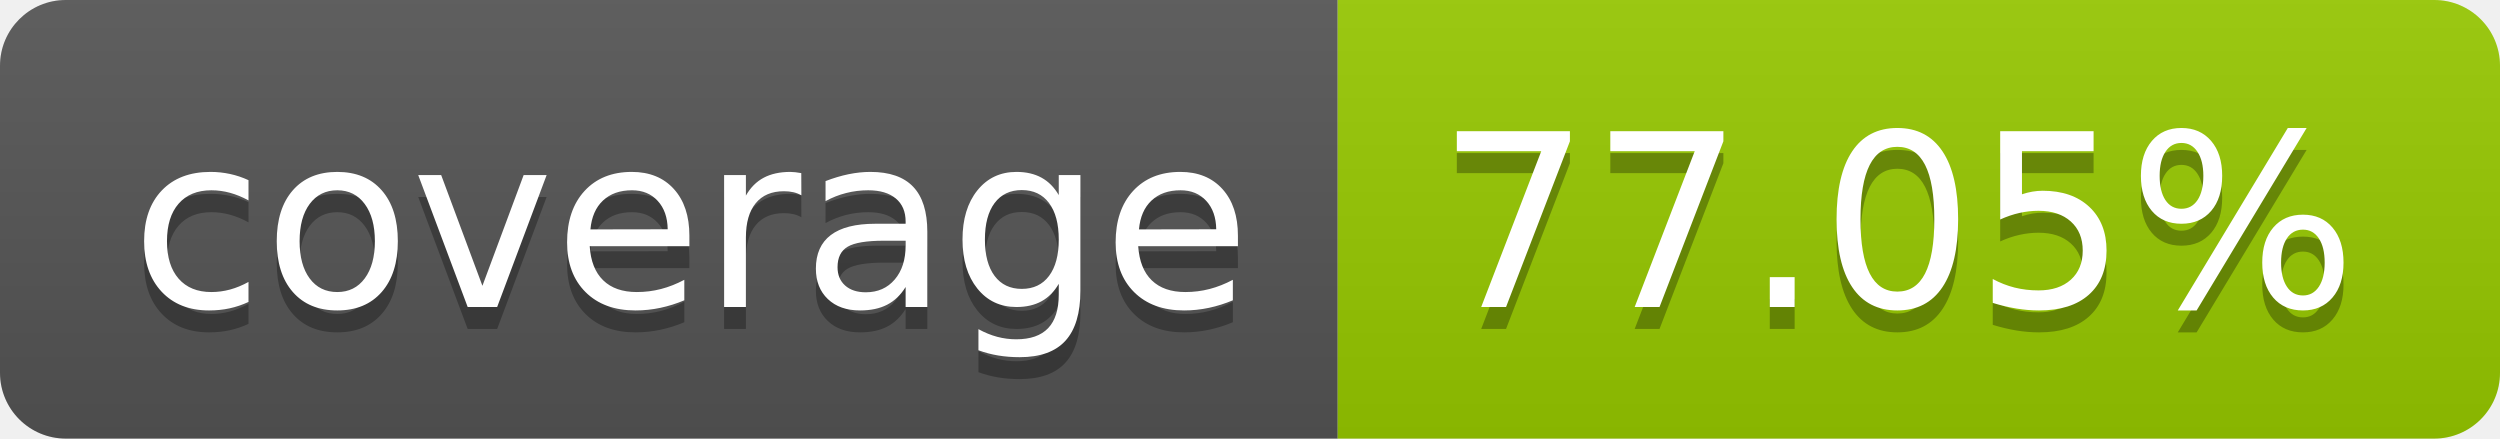
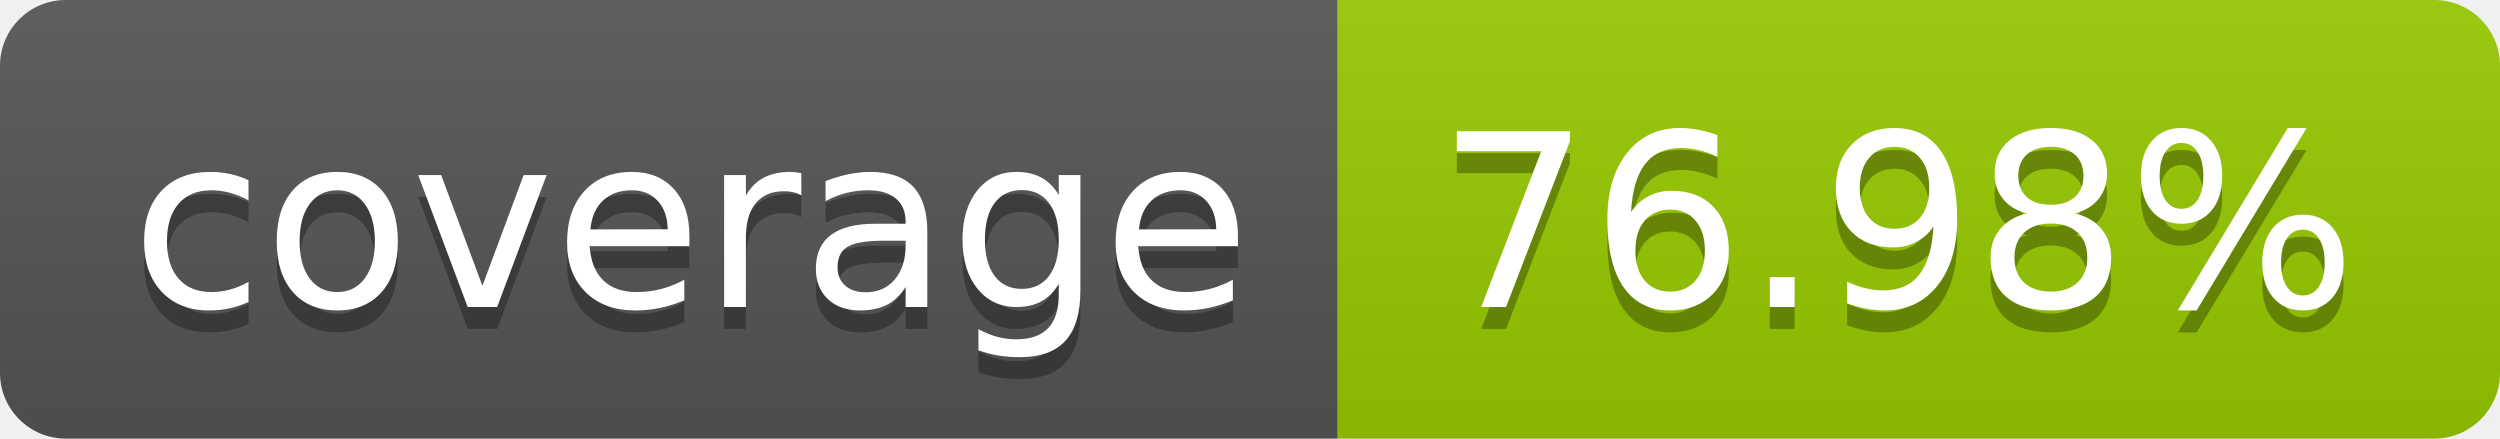
- <svg xmlns="http://www.w3.org/2000/svg" width="114" height="20" role="img" aria-label="coverage: 77.05%">
+ <svg xmlns="http://www.w3.org/2000/svg" width="114" height="20" role="img" aria-label="coverage: 76.98%">
  <linearGradient id="s" x2="0" y2="100%">
    <stop offset="0" stop-color="#bbb" stop-opacity=".1" />
    <stop offset="1" stop-opacity=".1" />
  </linearGradient>
  <clipPath id="r">
    <rect width="114" height="20" rx="3" fill="#fff" />
  </clipPath>
  <g clip-path="url(#r)">
    <rect width="61" height="20" fill="#555" />
    <rect x="61" width="53" height="20" fill="#97ca00" />
    <rect width="114" height="20" fill="url(#s)" />
  </g>
  <g fill="#fff" text-anchor="middle" font-family="Verdana,Geneva,DejaVu Sans,sans-serif" text-rendering="geometricPrecision" font-size="110">
    <text aria-hidden="true" x="315" y="150" fill="#010101" fill-opacity=".3" transform="scale(.1)" textLength="510">coverage</text>
    <text x="315" y="140" transform="scale(.1)" fill="#fff" textLength="510">coverage</text>
-     <text aria-hidden="true" x="865" y="150" fill="#010101" fill-opacity=".3" transform="scale(.1)" textLength="430">77.05%</text>
-     <text x="865" y="140" transform="scale(.1)" fill="#fff" textLength="430">77.05%</text>
+     <text aria-hidden="true" x="865" y="150" fill="#010101" fill-opacity=".3" transform="scale(.1)" textLength="430">76.98%</text>
+     <text x="865" y="140" transform="scale(.1)" fill="#fff" textLength="430">76.98%</text>
  </g>
</svg>
